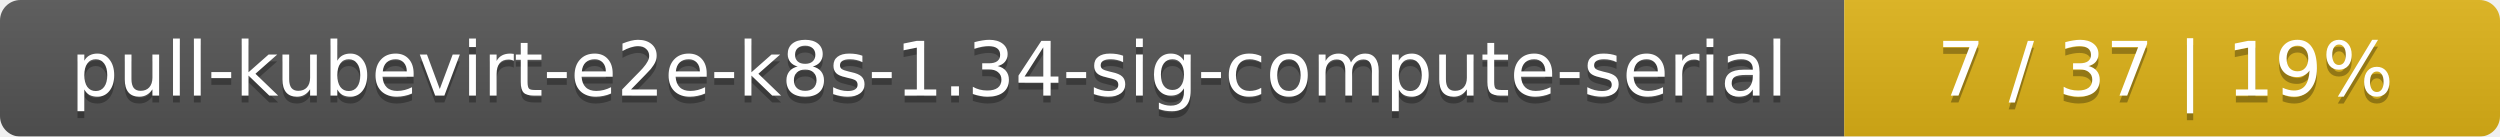
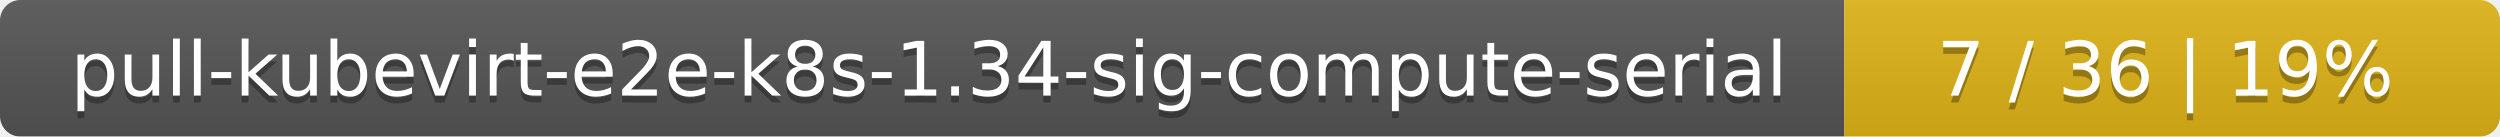
<svg xmlns="http://www.w3.org/2000/svg" width="366" height="20">
  <linearGradient id="smooth" x2="0" y2="100%">
    <stop offset="0" stop-color="#bbb" stop-opacity=".1" />
    <stop offset="1" stop-opacity=".1" />
  </linearGradient>
  <mask id="round">
    <rect width="366" height="20" rx="3" fill="#fff" />
  </mask>
  <g mask="url(#round)">
    <rect width="270" height="20" fill="#555" />
    <rect x="270" width="96" height="20" fill="#dfb317" />
    <rect width="366" height="20" fill="url(#smooth)" />
  </g>
  <g fill="#fff" text-anchor="middle" font-family="DejaVu Sans,Verdana,Geneva,sans-serif" font-size="11">
    <text x="136" y="15" fill="#010101" fill-opacity=".3">pull-kubevirt-e2e-k8s-1.34-sig-compute-serial</text>
    <text x="136" y="14">pull-kubevirt-e2e-k8s-1.34-sig-compute-serial</text>
-     <text x="317" y="15" fill="#010101" fill-opacity=".3">7 / 37    |    19%</text>
-     <text x="317" y="14">7 / 37    |    19%</text>
+     <text x="317" y="15" fill="#010101" fill-opacity=".3">7 / 36    |    19%</text>
+     <text x="317" y="14">7 / 36    |    19%</text>
  </g>
</svg>
